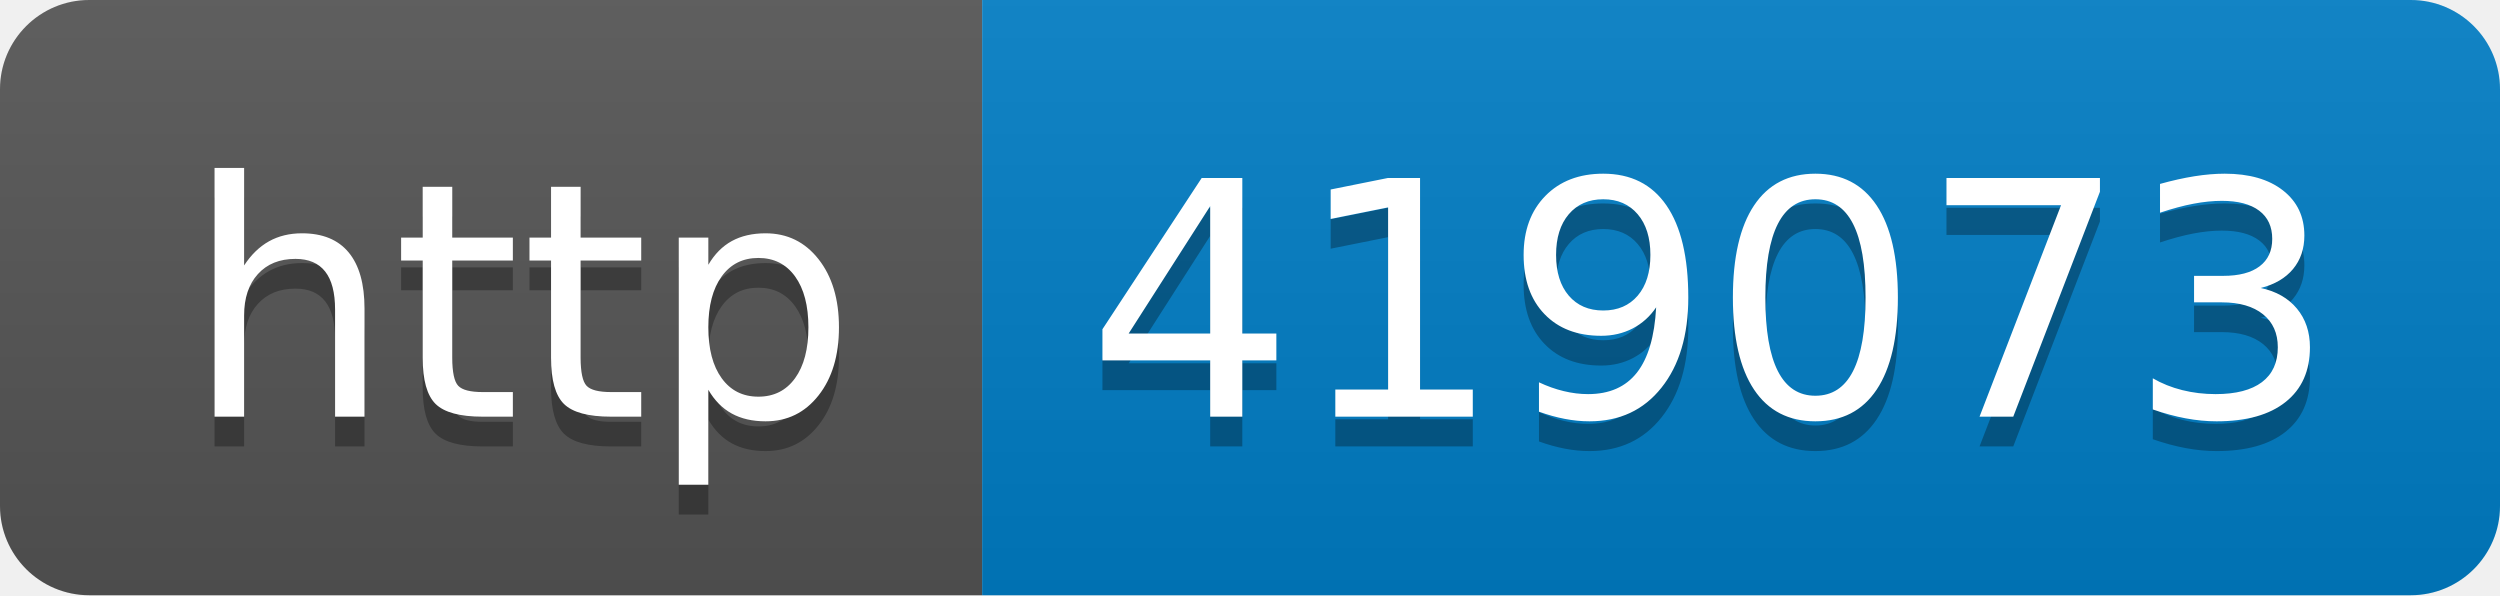
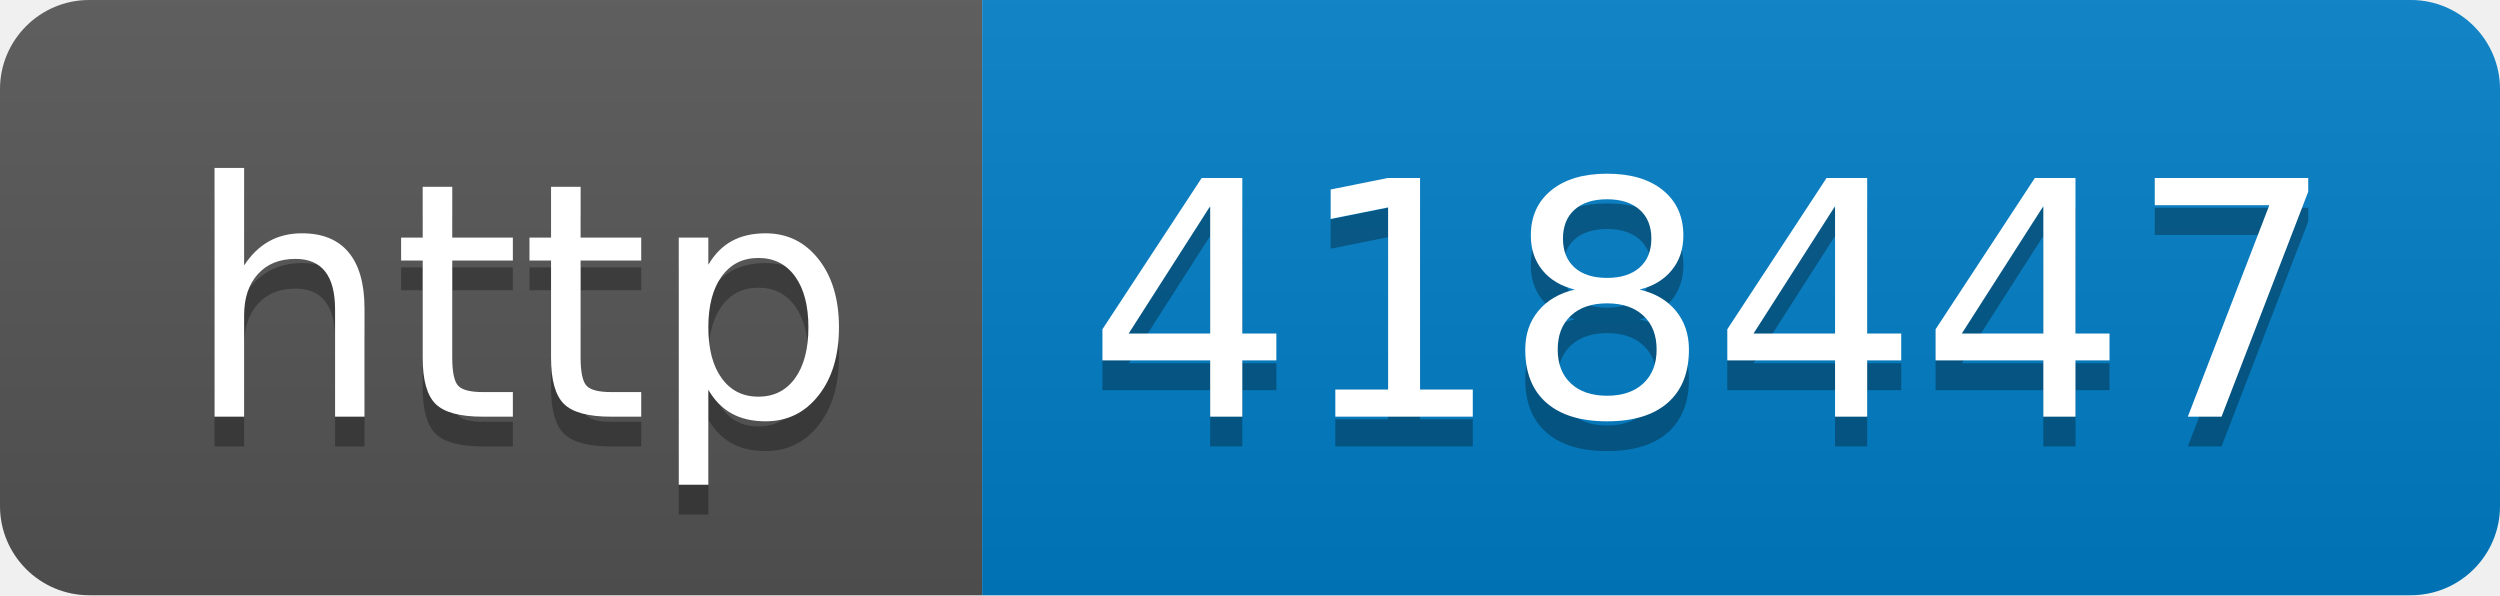
- <svg xmlns="http://www.w3.org/2000/svg" width="84" height="20" role="img" aria-label="http: 419073">
+ <svg xmlns="http://www.w3.org/2000/svg" width="84" height="20" role="img" aria-label="http: 418447">
  <linearGradient id="s" x2="0" y2="100%">
    <stop offset="0" stop-color="#bbb" stop-opacity=".1" />
    <stop offset="1" stop-opacity=".1" />
  </linearGradient>
  <clipPath id="r">
    <rect width="84" height="20" rx="3" fill="#fff" />
  </clipPath>
  <g clip-path="url(#r)">
    <rect width="33" height="20" fill="#555" />
    <rect x="33" width="51" height="20" fill="#007ec6" />
    <rect width="84" height="20" fill="url(#s)" />
  </g>
  <g fill="#fff" text-anchor="middle" font-family="Verdana,Geneva,DejaVu Sans,sans-serif" text-rendering="geometricPrecision" font-size="110">
    <text aria-hidden="true" x="175" y="150" fill="#010101" fill-opacity=".3" transform="scale(.1)" textLength="230">http</text>
    <text x="175" y="140" transform="scale(.1)" fill="#fff" textLength="230">http</text>
-     <text aria-hidden="true" x="575" y="150" fill="#010101" fill-opacity=".3" transform="scale(.1)" textLength="410">419073</text>
-     <text x="575" y="140" transform="scale(.1)" fill="#fff" textLength="410">419073</text>
+     <text aria-hidden="true" x="575" y="150" fill="#010101" fill-opacity=".3" transform="scale(.1)" textLength="410">418447</text>
+     <text x="575" y="140" transform="scale(.1)" fill="#fff" textLength="410">418447</text>
  </g>
</svg>
